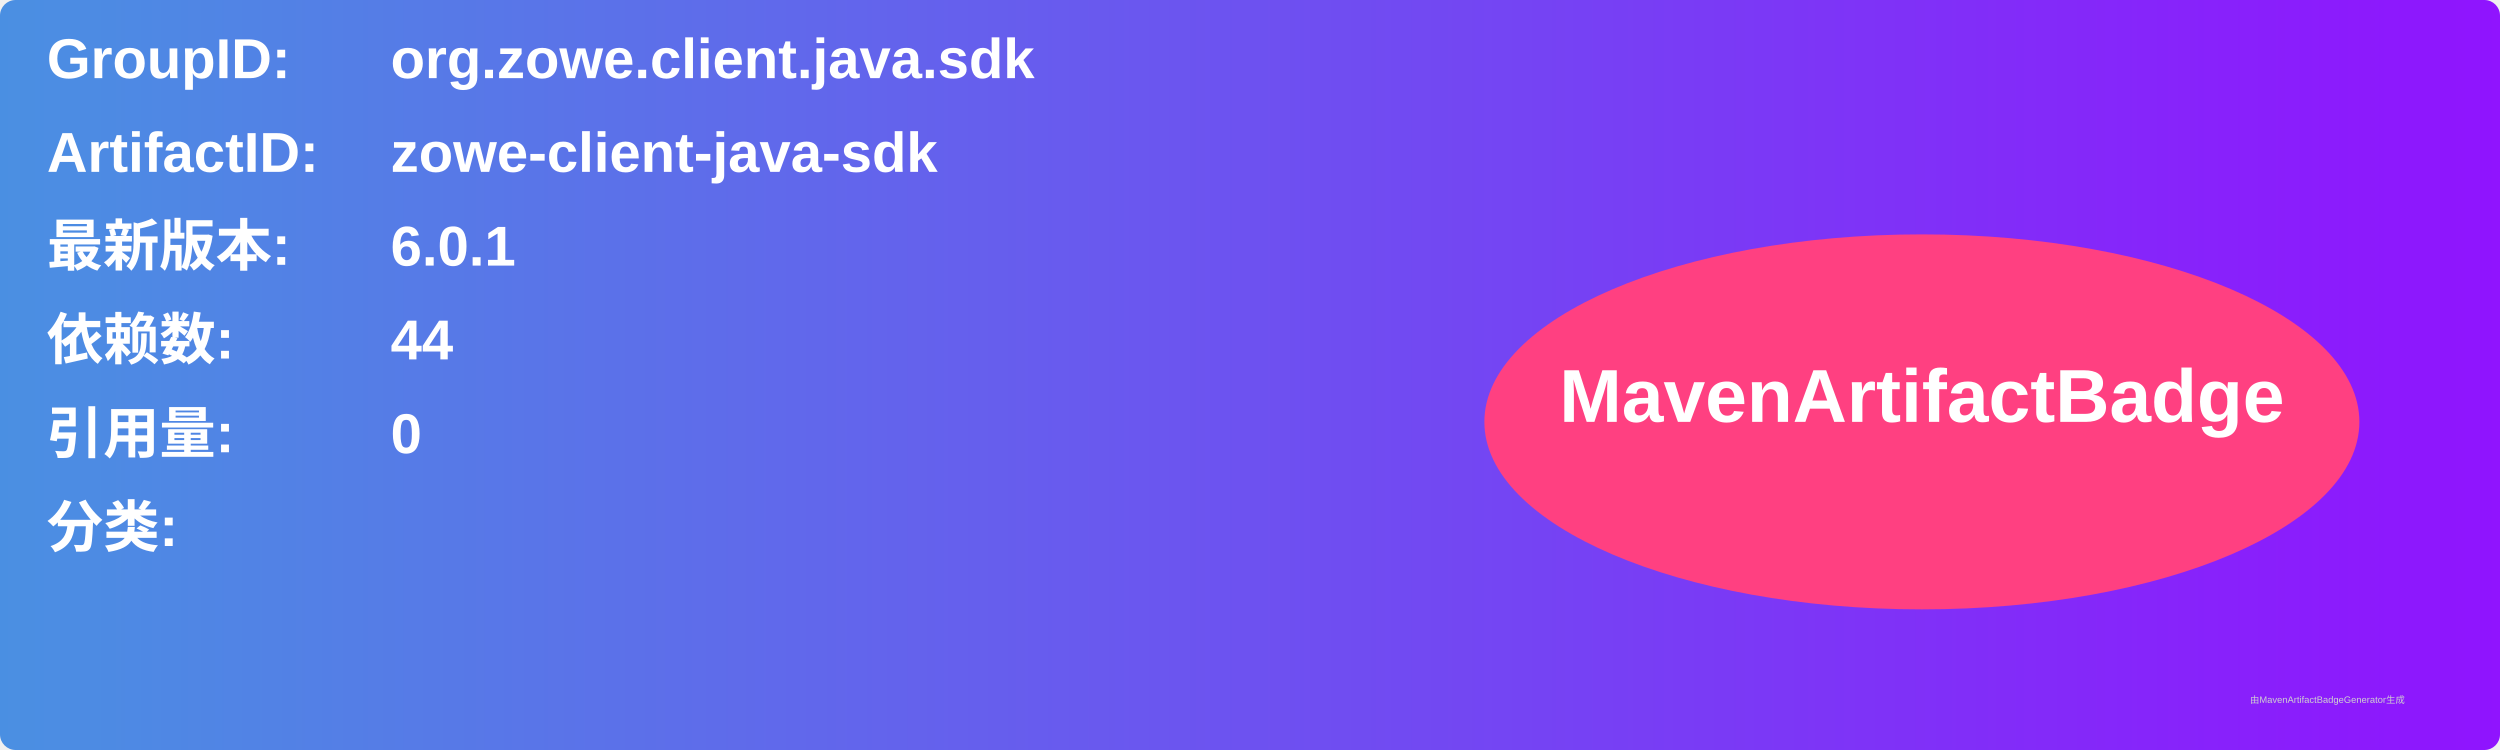
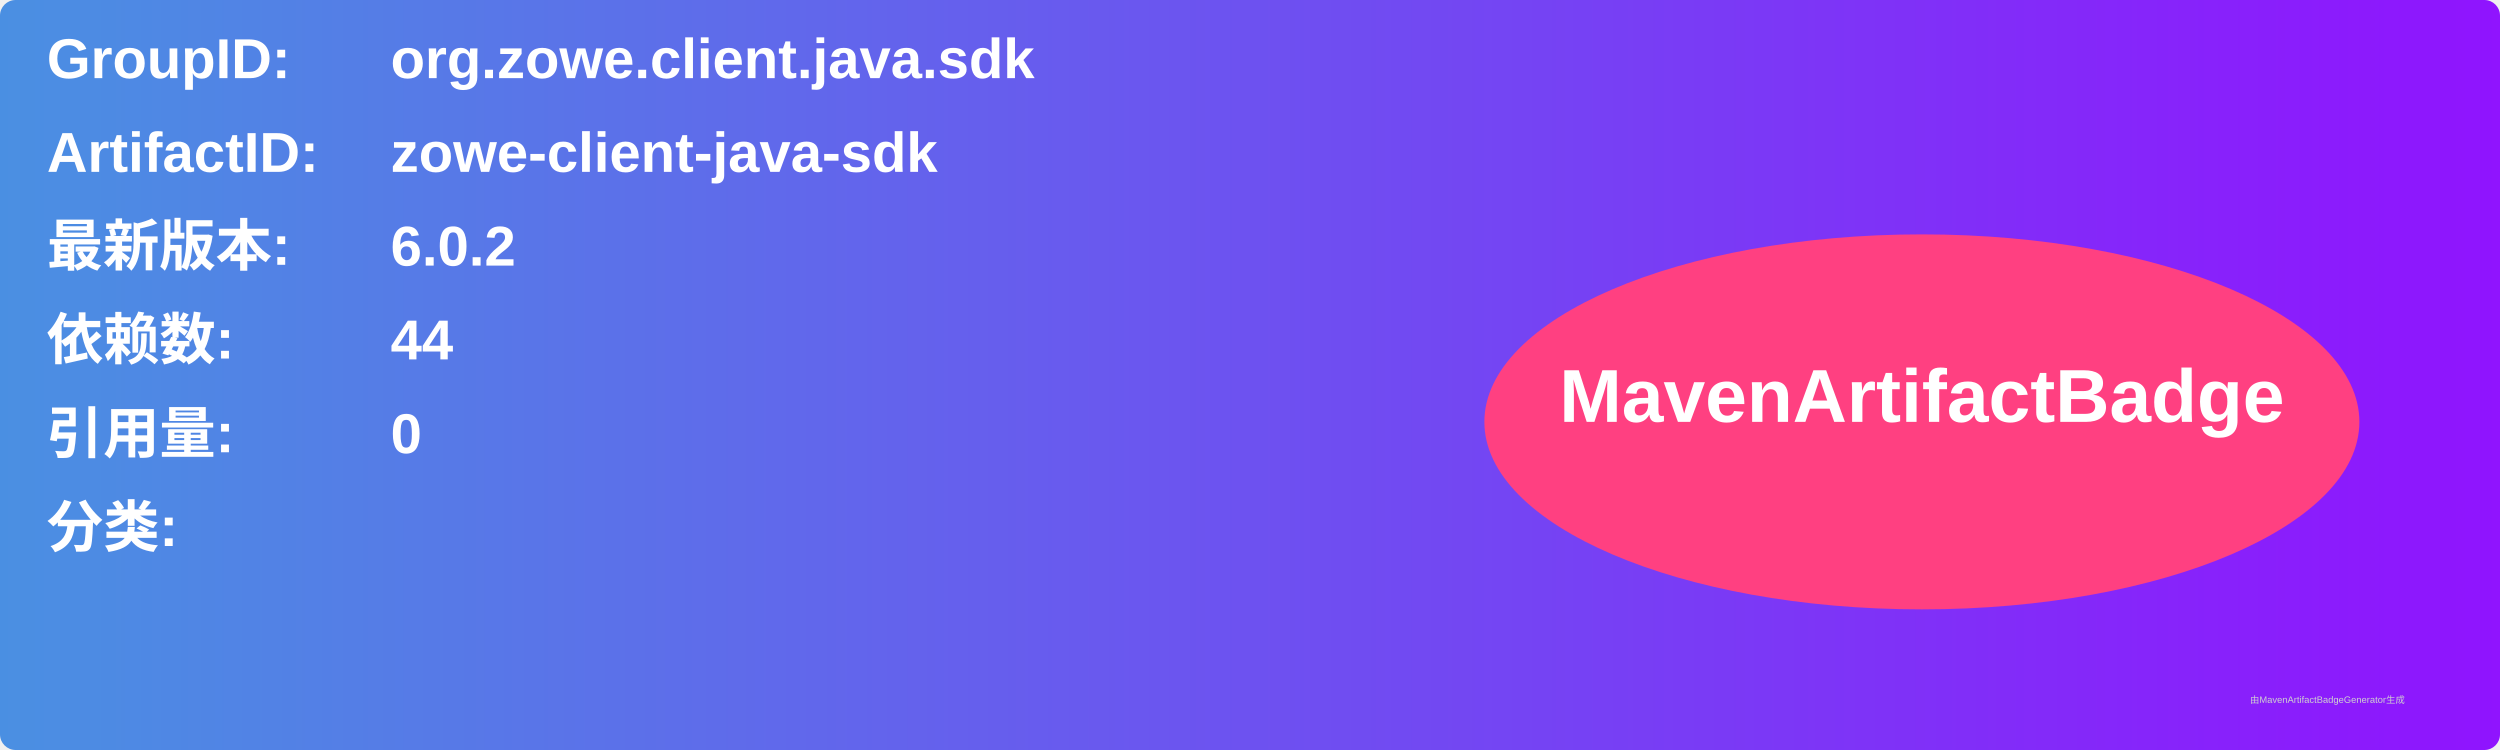
<svg xmlns="http://www.w3.org/2000/svg" width="800" height="240" viewBox="0 0 800 240">
  <linearGradient id="grad" x1="0%" y1="0%" x2="100%" y2="0%">
    <stop offset="0%" stop-color="#4a90e2" />
    <stop offset="100%" stop-color="#9013fe" />
  </linearGradient>
  <rect width="100%" height="100%" rx="5" ry="5" fill="url(#grad)" />
  <g transform="translate(15, 15)">
    <text x="0" y="10" font-family="Arial" font-size="18" fill="white" font-weight="bold" width="260">GroupID:</text>
    <text x="110" y="10" font-family="Arial" font-size="18" fill="white" font-weight="bold" width="460">org.zowe.client.java.sdk</text>
    <text x="0" y="40" font-family="Arial" font-size="18" fill="white" font-weight="bold" width="260">ArtifactID:</text>
    <text x="110" y="40" font-family="Arial" font-size="18" fill="white" font-weight="bold" width="460">zowe-client-java-sdk</text>
    <text x="0" y="70" font-family="Arial" font-size="18" fill="white" font-weight="bold">最新版本:</text>
    <text x="110" y="70" font-family="Arial" font-size="18" fill="white" font-weight="bold">
-       <tspan font-weight="bold">6.0.1</tspan>
+       <tspan font-weight="bold">6.0.2</tspan>
    </text>
    <text x="0" y="100" font-family="Arial" font-size="18" fill="white" font-weight="bold">依赖数: </text>
    <text x="110" y="100" font-family="Arial" font-size="18" fill="white">
      <tspan font-weight="bold">44</tspan>
    </text>
    <text x="0" y="130" font-family="Arial" font-size="18" fill="white" font-weight="bold">引用量: </text>
    <text x="110" y="130" font-family="Arial" font-size="18" fill="white">
      <tspan font-weight="bold">0</tspan>
    </text>
    <text x="0" y="160" font-family="Arial" font-size="18" fill="white" font-weight="bold">分类:</text>
    <text x="10" y="190" font-family="Arial" font-size="10" fill="white">
      <tspan font-weight="bold" />
    </text>
    <ellipse cx="600" cy="120" rx="140" ry="60" fill="#ff4081" />
    <text x="600" y="120" text-anchor="middle" font-family="Arial" font-size="24" fill="white" font-weight="bold">MavenArtifactBadge</text>
  </g>
  <text x="720" y="225" font-family="Arial" font-size="3" fill="#d0d0d0">由MavenArtifactBadgeGenerator生成</text>
</svg>
